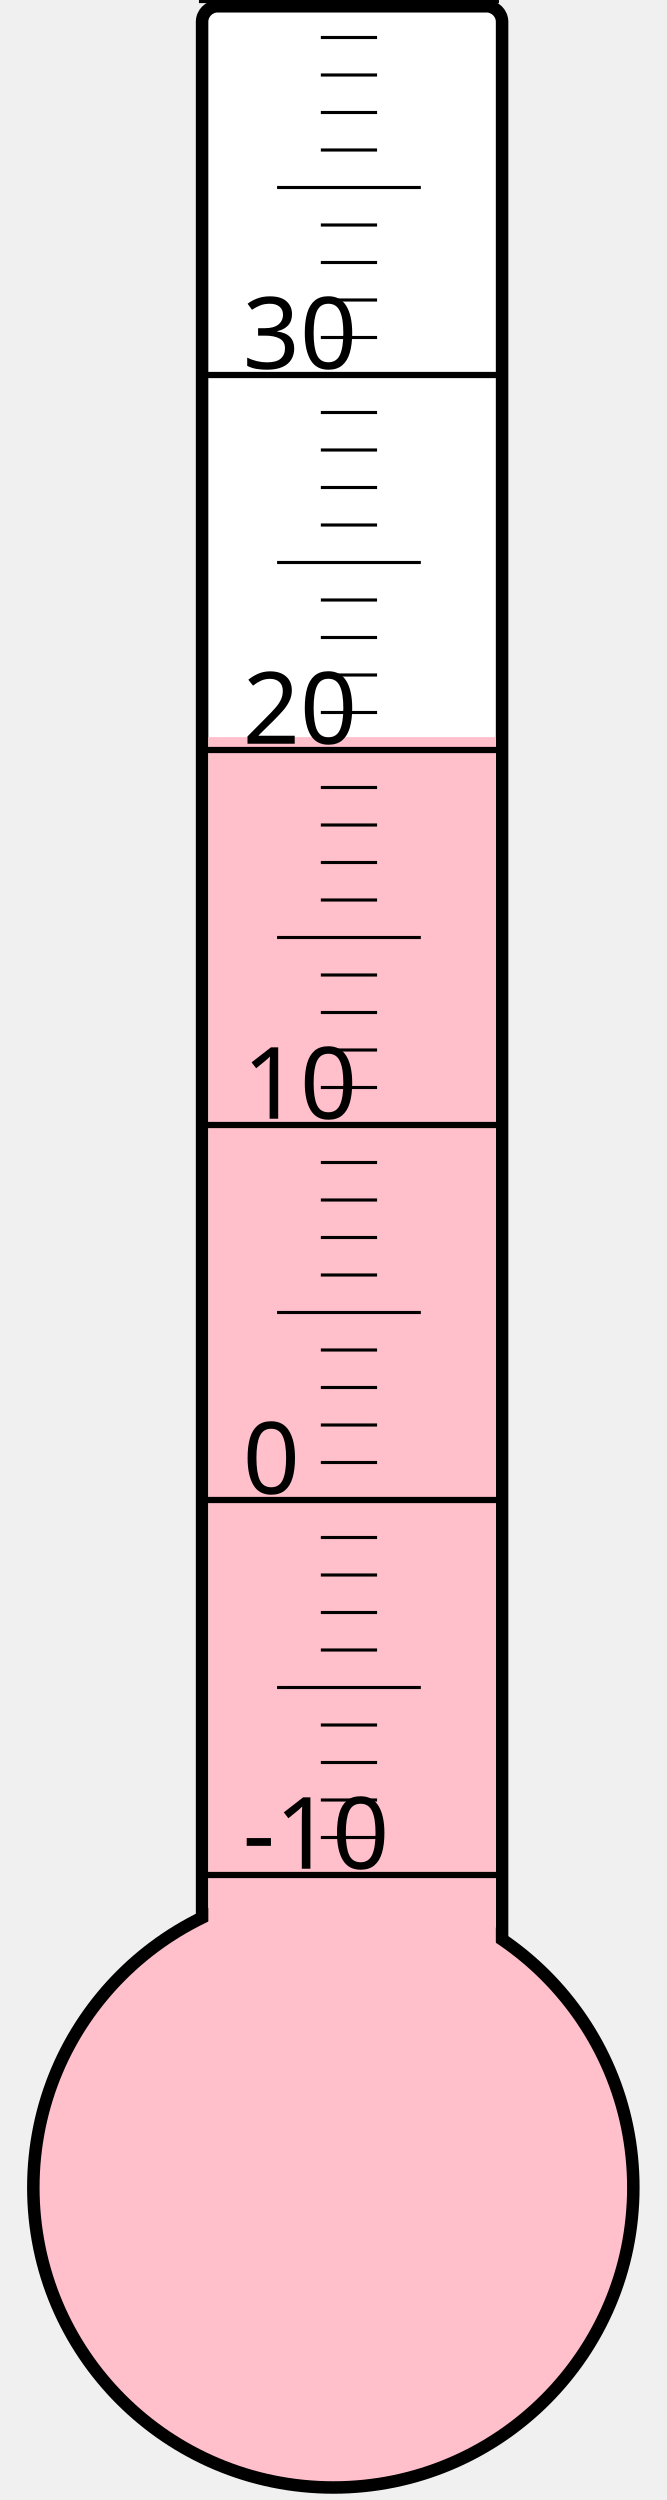
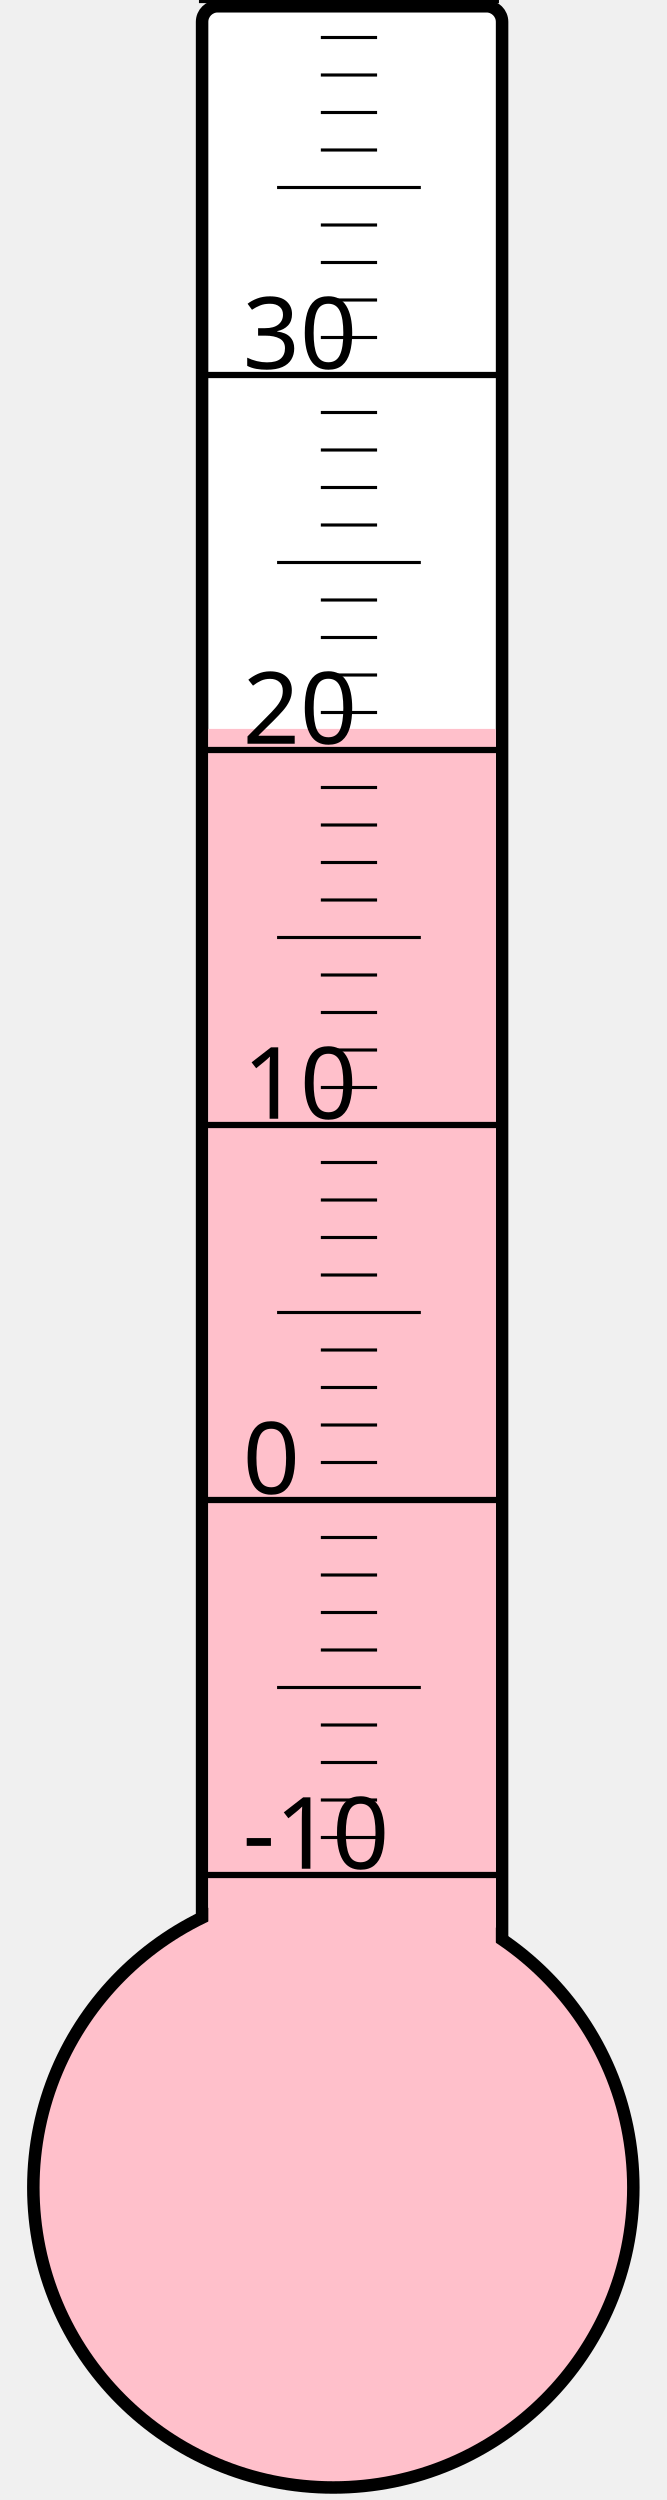
<svg xmlns="http://www.w3.org/2000/svg" width="40px" height="150px" viewBox="0 0 200 800">
  <rect width="200" height="800" x="0" y="0" style="fill: #ffffeb; fill-opacity: 0;" />
  <rect width="96" height="680" x="58" y="2" rx="5" ry="5" style="fill: white; fill-opacity: 1; stroke: black; stroke-width: 4;" />
  <circle cx="100" cy="700" r="96" style="fill: pink; stroke: black; stroke-width: 4;" />
-   <rect width="92" height="464.125" x="60" y="235.875" style="fill: pink; fill-opacity: 1; stroke-width: 0;" />
+   <rect width="92" height="466.75" x="60" y="233.25" style="fill: pink; fill-opacity: 1; stroke-width: 0;" />
  <text x="71" y="598" style="font-family: sans-serif; font-size: 24pt;">-10</text>
  <text x="71" y="478" style="font-family: sans-serif; font-size: 24pt;">0</text>
  <text x="71" y="358" style="font-family: sans-serif; font-size: 24pt;">10</text>
  <text x="71" y="238" style="font-family: sans-serif; font-size: 24pt;">20</text>
  <text x="71" y="118" style="font-family: sans-serif; font-size: 24pt;">30</text>
  <g style="stroke: black;">
    <line x1="57" y1="600" x2="153" y2="600" style="stroke-width: 2;" />
    <line x1="96" y1="588" x2="114" y2="588" style="stroke-width: 1;" />
    <line x1="96" y1="576" x2="114" y2="576" style="stroke-width: 1;" />
    <line x1="96" y1="564" x2="114" y2="564" style="stroke-width: 1;" />
    <line x1="96" y1="552" x2="114" y2="552" style="stroke-width: 1;" />
    <line x1="82" y1="540" x2="128" y2="540" style="stroke-width: 1;" />
    <line x1="96" y1="528" x2="114" y2="528" style="stroke-width: 1;" />
    <line x1="96" y1="516" x2="114" y2="516" style="stroke-width: 1;" />
    <line x1="96" y1="504" x2="114" y2="504" style="stroke-width: 1;" />
    <line x1="96" y1="492" x2="114" y2="492" style="stroke-width: 1;" />
    <line x1="57" y1="480" x2="153" y2="480" style="stroke-width: 2;" />
    <line x1="96" y1="468" x2="114" y2="468" style="stroke-width: 1;" />
    <line x1="96" y1="456" x2="114" y2="456" style="stroke-width: 1;" />
    <line x1="96" y1="444" x2="114" y2="444" style="stroke-width: 1;" />
    <line x1="96" y1="432" x2="114" y2="432" style="stroke-width: 1;" />
    <line x1="82" y1="420" x2="128" y2="420" style="stroke-width: 1;" />
    <line x1="96" y1="408" x2="114" y2="408" style="stroke-width: 1;" />
    <line x1="96" y1="396" x2="114" y2="396" style="stroke-width: 1;" />
    <line x1="96" y1="384" x2="114" y2="384" style="stroke-width: 1;" />
    <line x1="96" y1="372" x2="114" y2="372" style="stroke-width: 1;" />
    <line x1="57" y1="360" x2="153" y2="360" style="stroke-width: 2;" />
    <line x1="96" y1="348" x2="114" y2="348" style="stroke-width: 1;" />
    <line x1="96" y1="336" x2="114" y2="336" style="stroke-width: 1;" />
    <line x1="96" y1="324" x2="114" y2="324" style="stroke-width: 1;" />
    <line x1="96" y1="312" x2="114" y2="312" style="stroke-width: 1;" />
    <line x1="82" y1="300" x2="128" y2="300" style="stroke-width: 1;" />
    <line x1="96" y1="288" x2="114" y2="288" style="stroke-width: 1;" />
    <line x1="96" y1="276" x2="114" y2="276" style="stroke-width: 1;" />
    <line x1="96" y1="264" x2="114" y2="264" style="stroke-width: 1;" />
    <line x1="96" y1="252" x2="114" y2="252" style="stroke-width: 1;" />
    <line x1="57" y1="240" x2="153" y2="240" style="stroke-width: 2;" />
    <line x1="96" y1="228" x2="114" y2="228" style="stroke-width: 1;" />
    <line x1="96" y1="216" x2="114" y2="216" style="stroke-width: 1;" />
    <line x1="96" y1="204" x2="114" y2="204" style="stroke-width: 1;" />
    <line x1="96" y1="192" x2="114" y2="192" style="stroke-width: 1;" />
    <line x1="82" y1="180" x2="128" y2="180" style="stroke-width: 1;" />
    <line x1="96" y1="168" x2="114" y2="168" style="stroke-width: 1;" />
    <line x1="96" y1="156" x2="114" y2="156" style="stroke-width: 1;" />
    <line x1="96" y1="144" x2="114" y2="144" style="stroke-width: 1;" />
    <line x1="96" y1="132" x2="114" y2="132" style="stroke-width: 1;" />
    <line x1="57" y1="120" x2="153" y2="120" style="stroke-width: 2;" />
    <line x1="96" y1="108" x2="114" y2="108" style="stroke-width: 1;" />
    <line x1="96" y1="96" x2="114" y2="96" style="stroke-width: 1;" />
    <line x1="96" y1="84" x2="114" y2="84" style="stroke-width: 1;" />
    <line x1="96" y1="72" x2="114" y2="72" style="stroke-width: 1;" />
    <line x1="82" y1="60" x2="128" y2="60" style="stroke-width: 1;" />
    <line x1="96" y1="48" x2="114" y2="48" style="stroke-width: 1;" />
    <line x1="96" y1="36" x2="114" y2="36" style="stroke-width: 1;" />
    <line x1="96" y1="24" x2="114" y2="24" style="stroke-width: 1;" />
    <line x1="96" y1="12" x2="114" y2="12" style="stroke-width: 1;" />
    <line x1="57" y1="0" x2="153" y2="0" style="stroke-width: 2;" />
  </g>
</svg>
